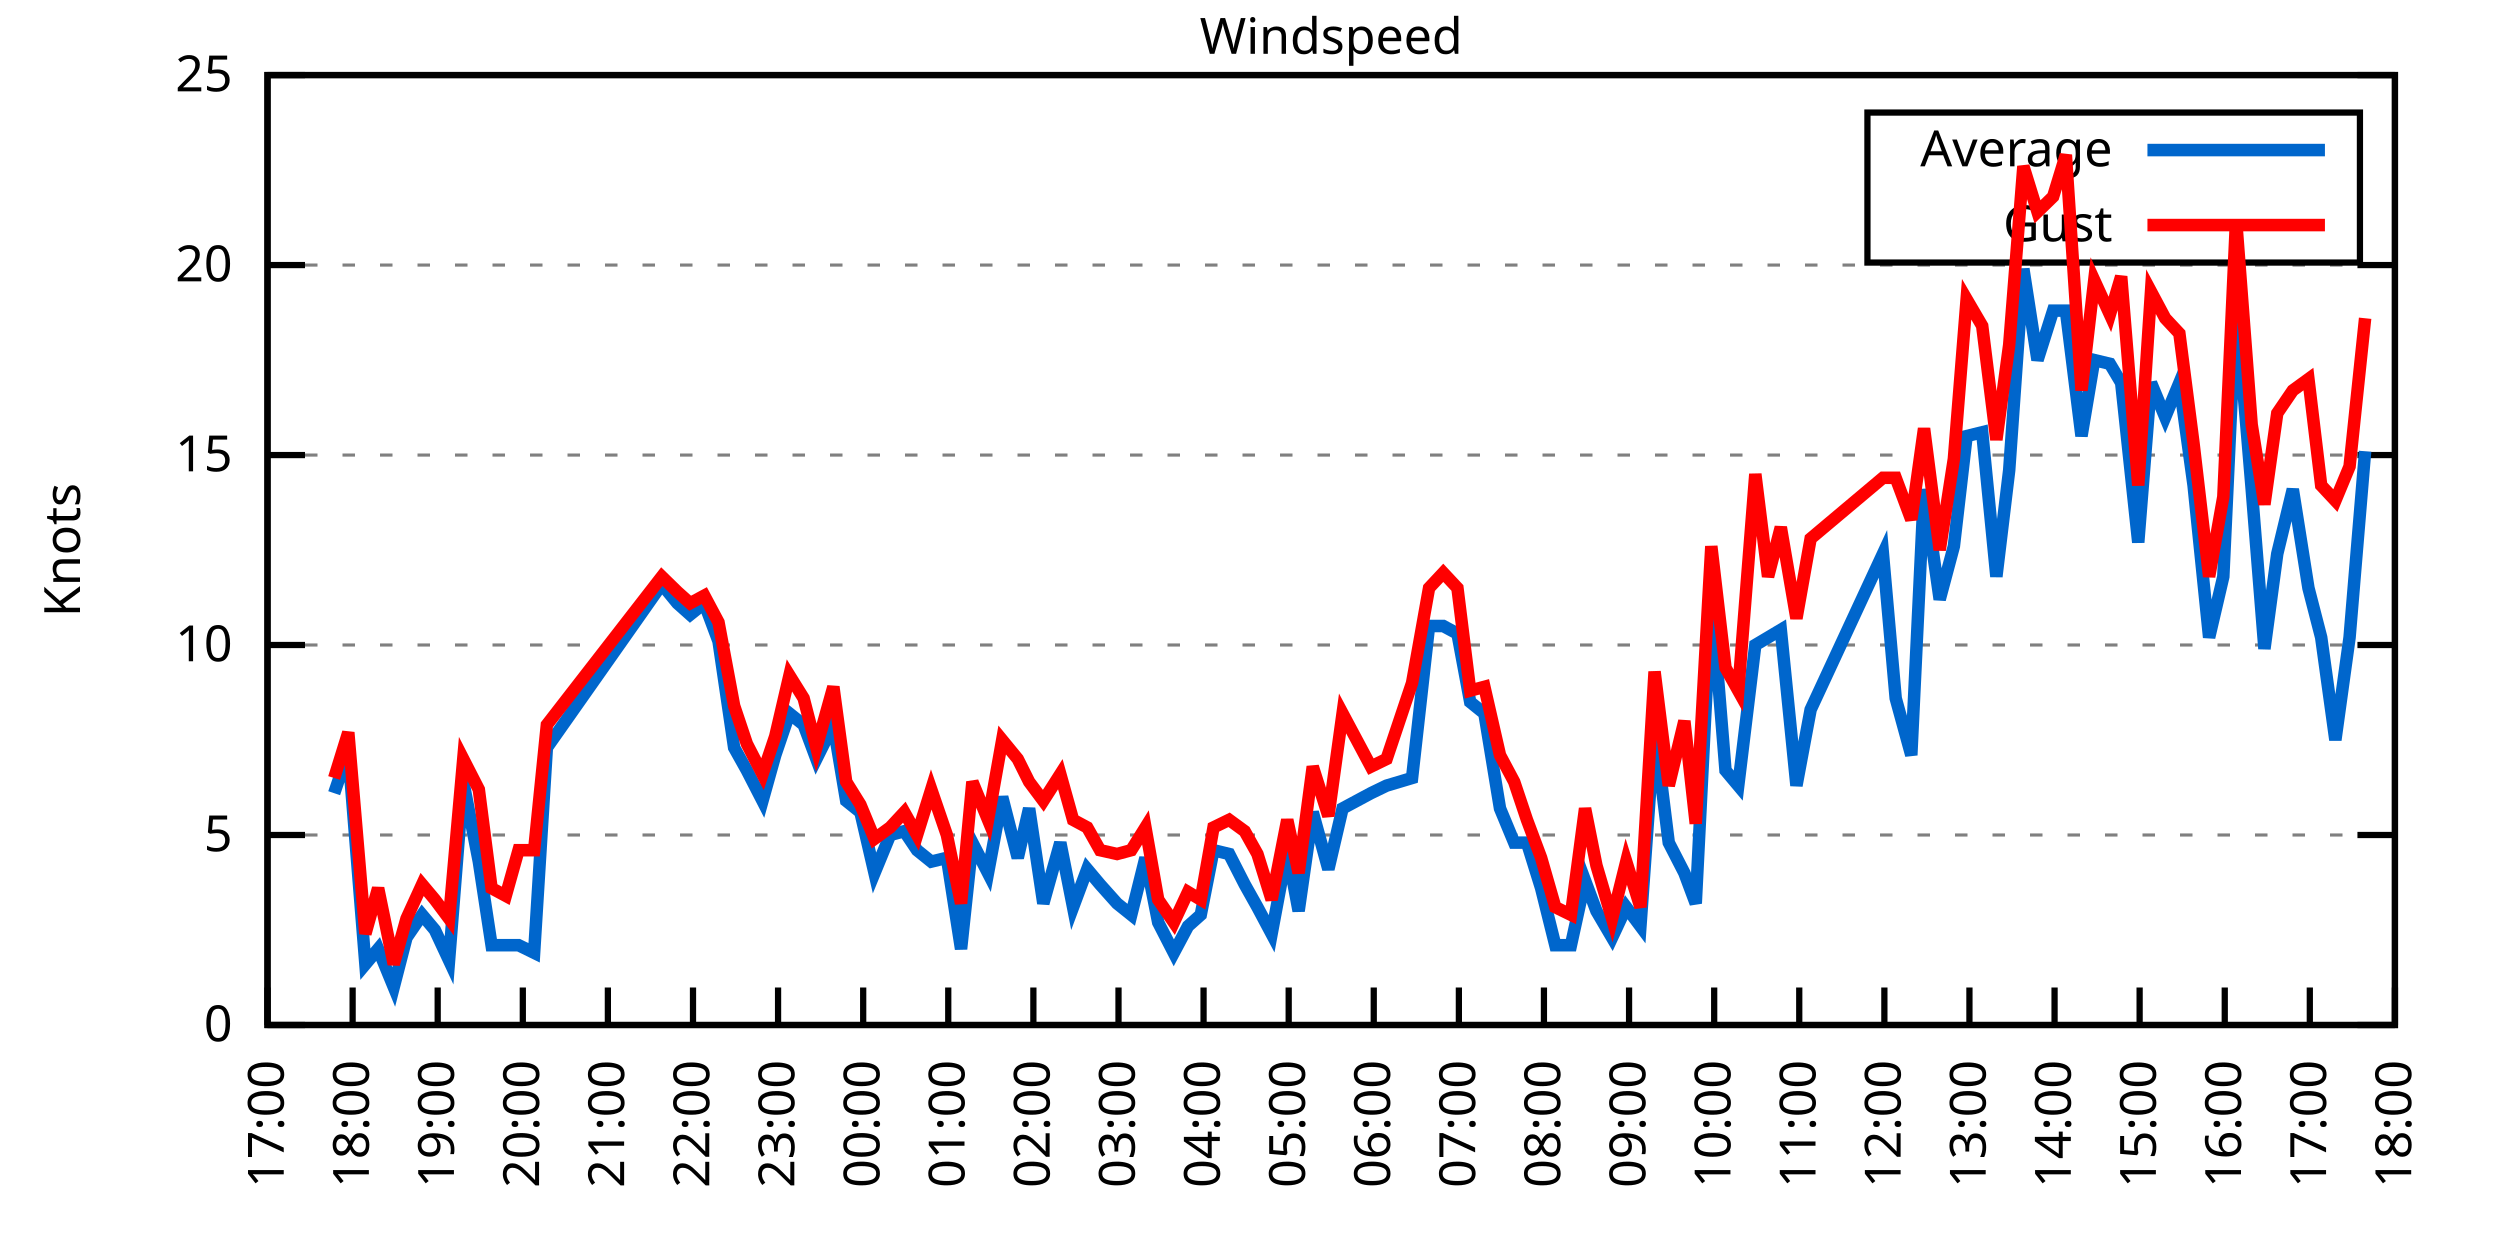
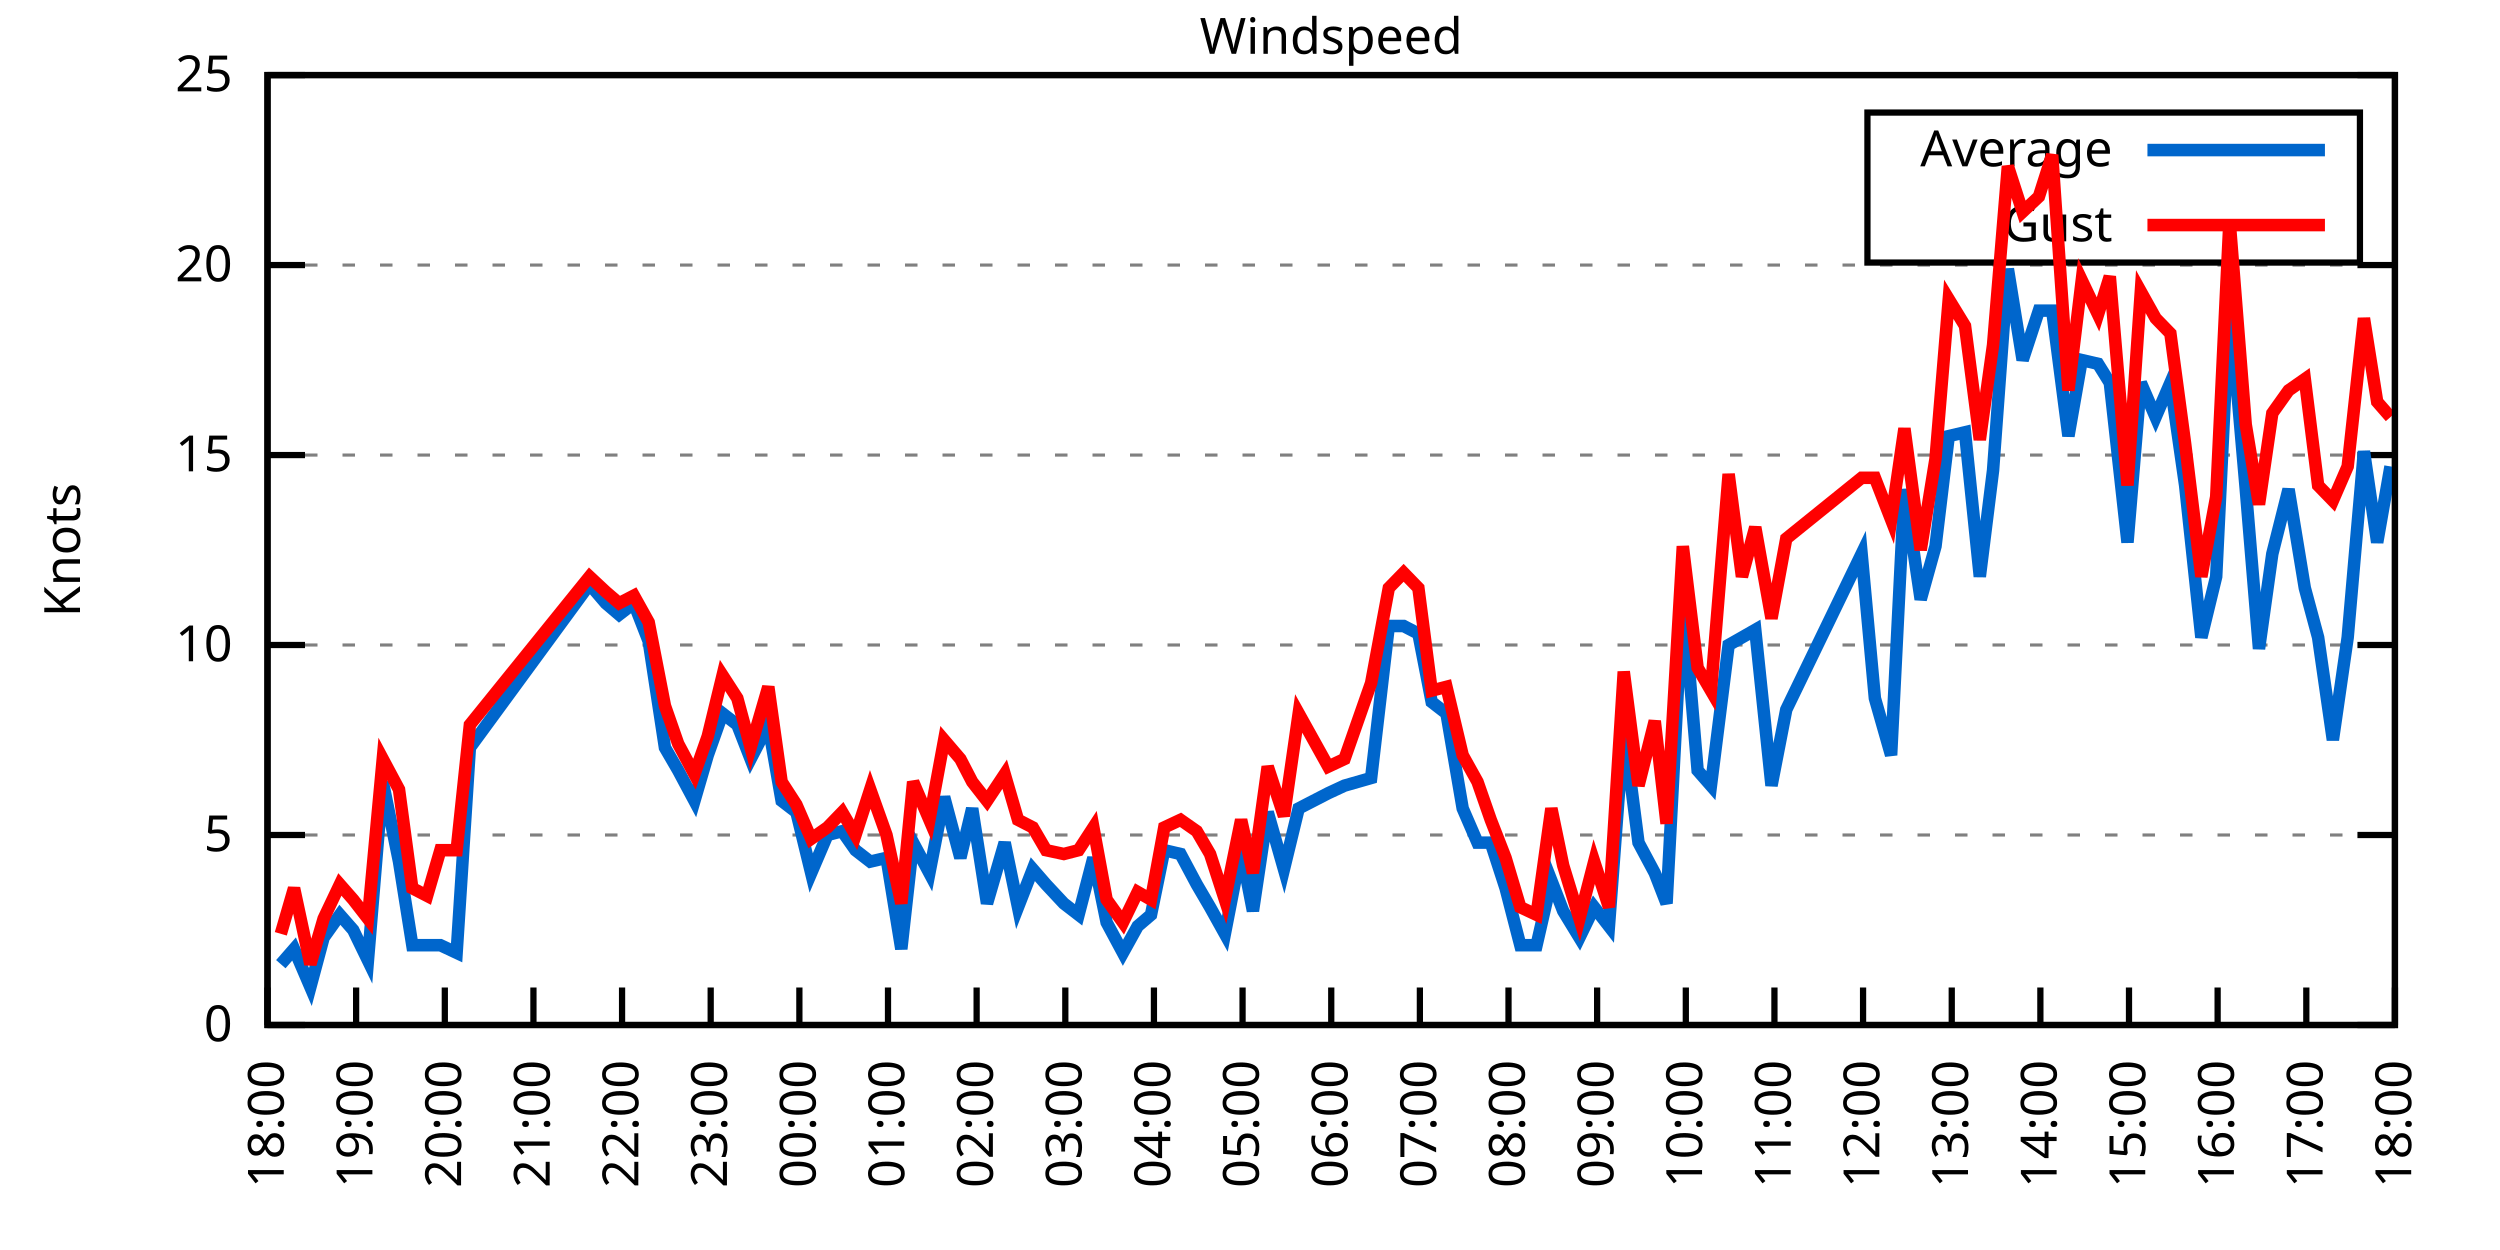
<svg xmlns="http://www.w3.org/2000/svg" xmlns:xlink="http://www.w3.org/1999/xlink" width="400" height="200" viewBox="0 0 400 200">
  <g id="gnuplot_canvas">
    <rect x="0" y="0" width="400" height="200" fill="none" />
    <defs>
      <circle id="gpDot" r="0.5" stroke-width="0.5" stroke="currentColor" />
      <path id="gpPt0" stroke-width="0.333" stroke="currentColor" d="M-1,0 h2 M0,-1 v2" />
      <path id="gpPt1" stroke-width="0.333" stroke="currentColor" d="M-1,-1 L1,1 M1,-1 L-1,1" />
      <path id="gpPt2" stroke-width="0.333" stroke="currentColor" d="M-1,0 L1,0 M0,-1 L0,1 M-1,-1 L1,1 M-1,1 L1,-1" />
      <rect id="gpPt3" stroke-width="0.333" stroke="currentColor" x="-1" y="-1" width="2" height="2" />
      <rect id="gpPt4" stroke-width="0.333" stroke="currentColor" fill="currentColor" x="-1" y="-1" width="2" height="2" />
      <circle id="gpPt5" stroke-width="0.333" stroke="currentColor" cx="0" cy="0" r="1" />
      <use xlink:href="#gpPt5" id="gpPt6" fill="currentColor" stroke="none" />
      <path id="gpPt7" stroke-width="0.333" stroke="currentColor" d="M0,-1.33 L-1.33,0.67 L1.33,0.67 z" />
      <use xlink:href="#gpPt7" id="gpPt8" fill="currentColor" stroke="none" />
      <use xlink:href="#gpPt7" id="gpPt9" stroke="currentColor" transform="rotate(180)" />
      <use xlink:href="#gpPt9" id="gpPt10" fill="currentColor" stroke="none" />
      <use xlink:href="#gpPt3" id="gpPt11" stroke="currentColor" transform="rotate(45)" />
      <use xlink:href="#gpPt11" id="gpPt12" fill="currentColor" stroke="none" />
      <path id="gpPt13" stroke-width="0.333" stroke="currentColor" d="M0,1.330 L1.265,0.411 L0.782,-1.067 L-0.782,-1.076 L-1.265,0.411 z" />
      <use xlink:href="#gpPt13" id="gpPt14" fill="currentColor" stroke="none" />
      <filter id="textbox" filterUnits="objectBoundingBox" x="0" y="0" height="1" width="1">
        <feFlood flood-color="white" flood-opacity="1" result="bgnd" />
        <feComposite in="SourceGraphic" in2="bgnd" operator="atop" />
      </filter>
      <filter id="greybox" filterUnits="objectBoundingBox" x="0" y="0" height="1" width="1">
        <feFlood flood-color="lightgrey" flood-opacity="1" result="grey" />
        <feComposite in="SourceGraphic" in2="grey" operator="atop" />
      </filter>
    </defs>
    <g fill="none" color="white" stroke="currentColor" stroke-width="1.00" stroke-linecap="butt" stroke-linejoin="miter">
</g>
    <g fill="none" color="black" stroke="currentColor" stroke-width="1.00" stroke-linecap="butt" stroke-linejoin="miter">
      <g stroke="none" shape-rendering="crispEdges">
        <polygon fill="rgb(255, 255, 255)" points="42.80,164.00 383.18,164.00 383.18,12.02 42.80,12.02 " />
      </g>
    </g>
    <g fill="none" color="black" stroke="currentColor" stroke-width="1.00" stroke-linecap="butt" stroke-linejoin="miter">
</g>
    <g fill="none" color="black" stroke="black" stroke-width="0.50" stroke-linecap="butt" stroke-linejoin="miter">
</g>
    <g fill="none" color="gray" stroke="currentColor" stroke-width="0.50" stroke-linecap="butt" stroke-linejoin="miter">
      <path stroke="gray" stroke-dasharray="2,4" class="gridline" d="M42.80,164.00 L383.19,164.00  " />
    </g>
    <g fill="none" color="gray" stroke="gray" stroke-width="1.00" stroke-linecap="butt" stroke-linejoin="miter">
</g>
    <g fill="none" color="black" stroke="currentColor" stroke-width="1.00" stroke-linecap="butt" stroke-linejoin="miter">
      <path stroke="black" d="M42.80,164.00 L48.80,164.00 M383.19,164.00 L377.19,164.00  " />
      <g transform="translate(37.20,166.60)" stroke="none" fill="black" font-family="Sans" font-size="8.00" text-anchor="end">
        <text>
          <tspan font-family="Sans"> 0</tspan>
        </text>
      </g>
    </g>
    <g fill="none" color="black" stroke="currentColor" stroke-width="1.00" stroke-linecap="butt" stroke-linejoin="miter">
</g>
    <g fill="none" color="black" stroke="black" stroke-width="0.50" stroke-linecap="butt" stroke-linejoin="miter">
</g>
    <g fill="none" color="gray" stroke="currentColor" stroke-width="0.50" stroke-linecap="butt" stroke-linejoin="miter">
      <path stroke="gray" stroke-dasharray="2,4" class="gridline" d="M42.80,133.60 L383.19,133.60  " />
    </g>
    <g fill="none" color="gray" stroke="gray" stroke-width="1.00" stroke-linecap="butt" stroke-linejoin="miter">
</g>
    <g fill="none" color="black" stroke="currentColor" stroke-width="1.00" stroke-linecap="butt" stroke-linejoin="miter">
      <path stroke="black" d="M42.80,133.60 L48.80,133.60 M383.19,133.60 L377.19,133.60  " />
      <g transform="translate(37.20,136.20)" stroke="none" fill="black" font-family="Sans" font-size="8.00" text-anchor="end">
        <text>
          <tspan font-family="Sans"> 5</tspan>
        </text>
      </g>
    </g>
    <g fill="none" color="black" stroke="currentColor" stroke-width="1.00" stroke-linecap="butt" stroke-linejoin="miter">
</g>
    <g fill="none" color="black" stroke="black" stroke-width="0.50" stroke-linecap="butt" stroke-linejoin="miter">
</g>
    <g fill="none" color="gray" stroke="currentColor" stroke-width="0.50" stroke-linecap="butt" stroke-linejoin="miter">
      <path stroke="gray" stroke-dasharray="2,4" class="gridline" d="M42.80,103.20 L383.19,103.20  " />
    </g>
    <g fill="none" color="gray" stroke="gray" stroke-width="1.00" stroke-linecap="butt" stroke-linejoin="miter">
</g>
    <g fill="none" color="black" stroke="currentColor" stroke-width="1.00" stroke-linecap="butt" stroke-linejoin="miter">
      <path stroke="black" d="M42.80,103.20 L48.80,103.20 M383.19,103.20 L377.19,103.20  " />
      <g transform="translate(37.20,105.80)" stroke="none" fill="black" font-family="Sans" font-size="8.00" text-anchor="end">
        <text>
          <tspan font-family="Sans"> 10</tspan>
        </text>
      </g>
    </g>
    <g fill="none" color="black" stroke="currentColor" stroke-width="1.00" stroke-linecap="butt" stroke-linejoin="miter">
</g>
    <g fill="none" color="black" stroke="black" stroke-width="0.50" stroke-linecap="butt" stroke-linejoin="miter">
</g>
    <g fill="none" color="gray" stroke="currentColor" stroke-width="0.50" stroke-linecap="butt" stroke-linejoin="miter">
      <path stroke="gray" stroke-dasharray="2,4" class="gridline" d="M42.80,72.81 L383.19,72.81  " />
    </g>
    <g fill="none" color="gray" stroke="gray" stroke-width="1.00" stroke-linecap="butt" stroke-linejoin="miter">
</g>
    <g fill="none" color="black" stroke="currentColor" stroke-width="1.00" stroke-linecap="butt" stroke-linejoin="miter">
      <path stroke="black" d="M42.80,72.81 L48.80,72.81 M383.19,72.81 L377.19,72.81  " />
      <g transform="translate(37.20,75.41)" stroke="none" fill="black" font-family="Sans" font-size="8.00" text-anchor="end">
        <text>
          <tspan font-family="Sans"> 15</tspan>
        </text>
      </g>
    </g>
    <g fill="none" color="black" stroke="currentColor" stroke-width="1.00" stroke-linecap="butt" stroke-linejoin="miter">
</g>
    <g fill="none" color="black" stroke="black" stroke-width="0.50" stroke-linecap="butt" stroke-linejoin="miter">
</g>
    <g fill="none" color="gray" stroke="currentColor" stroke-width="0.50" stroke-linecap="butt" stroke-linejoin="miter">
      <path stroke="gray" stroke-dasharray="2,4" class="gridline" d="M42.80,42.41 L383.19,42.41  " />
    </g>
    <g fill="none" color="gray" stroke="gray" stroke-width="1.00" stroke-linecap="butt" stroke-linejoin="miter">
</g>
    <g fill="none" color="black" stroke="currentColor" stroke-width="1.00" stroke-linecap="butt" stroke-linejoin="miter">
      <path stroke="black" d="M42.80,42.41 L48.80,42.41 M383.19,42.41 L377.19,42.41  " />
      <g transform="translate(37.20,45.01)" stroke="none" fill="black" font-family="Sans" font-size="8.00" text-anchor="end">
        <text>
          <tspan font-family="Sans"> 20</tspan>
        </text>
      </g>
    </g>
    <g fill="none" color="black" stroke="currentColor" stroke-width="1.00" stroke-linecap="butt" stroke-linejoin="miter">
</g>
    <g fill="none" color="black" stroke="black" stroke-width="0.50" stroke-linecap="butt" stroke-linejoin="miter">
</g>
    <g fill="none" color="gray" stroke="currentColor" stroke-width="0.50" stroke-linecap="butt" stroke-linejoin="miter">
      <path stroke="gray" stroke-dasharray="2,4" class="gridline" d="M42.80,12.01 L383.19,12.01  " />
    </g>
    <g fill="none" color="gray" stroke="gray" stroke-width="1.00" stroke-linecap="butt" stroke-linejoin="miter">
</g>
    <g fill="none" color="black" stroke="currentColor" stroke-width="1.00" stroke-linecap="butt" stroke-linejoin="miter">
      <path stroke="black" d="M42.80,12.01 L48.80,12.01 M383.19,12.01 L377.19,12.01  " />
      <g transform="translate(37.20,14.61)" stroke="none" fill="black" font-family="Sans" font-size="8.00" text-anchor="end">
        <text>
          <tspan font-family="Sans"> 25</tspan>
        </text>
      </g>
    </g>
    <g fill="none" color="black" stroke="currentColor" stroke-width="1.00" stroke-linecap="butt" stroke-linejoin="miter">
      <path stroke="black" d="M42.80,164.00 L42.80,158.00  " />
      <g transform="translate(45.40,169.60) rotate(270.00)" stroke="none" fill="black" font-family="Sans" font-size="8.00" text-anchor="end">
        <text>
-           <tspan font-family="Sans">17:00</tspan>
-         </text>
-       </g>
-     </g>
-     <g fill="none" color="black" stroke="currentColor" stroke-width="1.00" stroke-linecap="butt" stroke-linejoin="miter">
-       <path stroke="black" d="M56.42,164.00 L56.42,158.00  " />
-       <g transform="translate(59.02,169.60) rotate(270.00)" stroke="none" fill="black" font-family="Sans" font-size="8.00" text-anchor="end">
-         <text>
          <tspan font-family="Sans">18:00</tspan>
        </text>
      </g>
    </g>
    <g fill="none" color="black" stroke="currentColor" stroke-width="1.00" stroke-linecap="butt" stroke-linejoin="miter">
-       <path stroke="black" d="M70.03,164.00 L70.03,158.00  " />
-       <g transform="translate(72.63,169.60) rotate(270.00)" stroke="none" fill="black" font-family="Sans" font-size="8.00" text-anchor="end">
+       <path stroke="black" d="M56.98,164.00 L56.98,158.00  " />
+       <g transform="translate(59.58,169.60) rotate(270.00)" stroke="none" fill="black" font-family="Sans" font-size="8.00" text-anchor="end">
        <text>
          <tspan font-family="Sans">19:00</tspan>
        </text>
      </g>
    </g>
    <g fill="none" color="black" stroke="currentColor" stroke-width="1.00" stroke-linecap="butt" stroke-linejoin="miter">
-       <path stroke="black" d="M83.65,164.00 L83.65,158.00  " />
-       <g transform="translate(86.25,169.60) rotate(270.00)" stroke="none" fill="black" font-family="Sans" font-size="8.00" text-anchor="end">
+       <path stroke="black" d="M71.17,164.00 L71.17,158.00  " />
+       <g transform="translate(73.77,169.60) rotate(270.00)" stroke="none" fill="black" font-family="Sans" font-size="8.00" text-anchor="end">
        <text>
          <tspan font-family="Sans">20:00</tspan>
        </text>
      </g>
    </g>
    <g fill="none" color="black" stroke="currentColor" stroke-width="1.00" stroke-linecap="butt" stroke-linejoin="miter">
-       <path stroke="black" d="M97.26,164.00 L97.26,158.00  " />
-       <g transform="translate(99.86,169.60) rotate(270.00)" stroke="none" fill="black" font-family="Sans" font-size="8.00" text-anchor="end">
+       <path stroke="black" d="M85.35,164.00 L85.35,158.00  " />
+       <g transform="translate(87.95,169.60) rotate(270.00)" stroke="none" fill="black" font-family="Sans" font-size="8.00" text-anchor="end">
        <text>
          <tspan font-family="Sans">21:00</tspan>
        </text>
      </g>
    </g>
    <g fill="none" color="black" stroke="currentColor" stroke-width="1.00" stroke-linecap="butt" stroke-linejoin="miter">
-       <path stroke="black" d="M110.88,164.00 L110.88,158.00  " />
-       <g transform="translate(113.48,169.60) rotate(270.00)" stroke="none" fill="black" font-family="Sans" font-size="8.00" text-anchor="end">
+       <path stroke="black" d="M99.53,164.00 L99.53,158.00  " />
+       <g transform="translate(102.13,169.60) rotate(270.00)" stroke="none" fill="black" font-family="Sans" font-size="8.00" text-anchor="end">
        <text>
          <tspan font-family="Sans">22:00</tspan>
        </text>
      </g>
    </g>
    <g fill="none" color="black" stroke="currentColor" stroke-width="1.00" stroke-linecap="butt" stroke-linejoin="miter">
-       <path stroke="black" d="M124.49,164.00 L124.49,158.00  " />
-       <g transform="translate(127.09,169.60) rotate(270.00)" stroke="none" fill="black" font-family="Sans" font-size="8.00" text-anchor="end">
+       <path stroke="black" d="M113.71,164.00 L113.71,158.00  " />
+       <g transform="translate(116.31,169.60) rotate(270.00)" stroke="none" fill="black" font-family="Sans" font-size="8.00" text-anchor="end">
        <text>
          <tspan font-family="Sans">23:00</tspan>
        </text>
      </g>
    </g>
    <g fill="none" color="black" stroke="currentColor" stroke-width="1.00" stroke-linecap="butt" stroke-linejoin="miter">
-       <path stroke="black" d="M138.11,164.00 L138.11,158.00  " />
-       <g transform="translate(140.71,169.60) rotate(270.00)" stroke="none" fill="black" font-family="Sans" font-size="8.00" text-anchor="end">
+       <path stroke="black" d="M127.90,164.00 L127.90,158.00  " />
+       <g transform="translate(130.50,169.60) rotate(270.00)" stroke="none" fill="black" font-family="Sans" font-size="8.00" text-anchor="end">
        <text>
          <tspan font-family="Sans">00:00</tspan>
        </text>
      </g>
    </g>
    <g fill="none" color="black" stroke="currentColor" stroke-width="1.00" stroke-linecap="butt" stroke-linejoin="miter">
-       <path stroke="black" d="M151.72,164.00 L151.72,158.00  " />
-       <g transform="translate(154.32,169.60) rotate(270.00)" stroke="none" fill="black" font-family="Sans" font-size="8.00" text-anchor="end">
+       <path stroke="black" d="M142.08,164.00 L142.08,158.00  " />
+       <g transform="translate(144.68,169.60) rotate(270.00)" stroke="none" fill="black" font-family="Sans" font-size="8.00" text-anchor="end">
        <text>
          <tspan font-family="Sans">01:00</tspan>
        </text>
      </g>
    </g>
    <g fill="none" color="black" stroke="currentColor" stroke-width="1.00" stroke-linecap="butt" stroke-linejoin="miter">
-       <path stroke="black" d="M165.34,164.00 L165.34,158.00  " />
-       <g transform="translate(167.94,169.60) rotate(270.00)" stroke="none" fill="black" font-family="Sans" font-size="8.00" text-anchor="end">
+       <path stroke="black" d="M156.26,164.00 L156.26,158.00  " />
+       <g transform="translate(158.86,169.60) rotate(270.00)" stroke="none" fill="black" font-family="Sans" font-size="8.00" text-anchor="end">
        <text>
          <tspan font-family="Sans">02:00</tspan>
        </text>
      </g>
    </g>
    <g fill="none" color="black" stroke="currentColor" stroke-width="1.00" stroke-linecap="butt" stroke-linejoin="miter">
-       <path stroke="black" d="M178.96,164.00 L178.96,158.00  " />
-       <g transform="translate(181.56,169.60) rotate(270.00)" stroke="none" fill="black" font-family="Sans" font-size="8.00" text-anchor="end">
+       <path stroke="black" d="M170.45,164.00 L170.45,158.00  " />
+       <g transform="translate(173.05,169.60) rotate(270.00)" stroke="none" fill="black" font-family="Sans" font-size="8.00" text-anchor="end">
        <text>
          <tspan font-family="Sans">03:00</tspan>
        </text>
      </g>
    </g>
    <g fill="none" color="black" stroke="currentColor" stroke-width="1.00" stroke-linecap="butt" stroke-linejoin="miter">
-       <path stroke="black" d="M192.57,164.00 L192.57,158.00  " />
-       <g transform="translate(195.17,169.60) rotate(270.00)" stroke="none" fill="black" font-family="Sans" font-size="8.00" text-anchor="end">
+       <path stroke="black" d="M184.63,164.00 L184.63,158.00  " />
+       <g transform="translate(187.23,169.60) rotate(270.00)" stroke="none" fill="black" font-family="Sans" font-size="8.00" text-anchor="end">
        <text>
          <tspan font-family="Sans">04:00</tspan>
        </text>
      </g>
    </g>
    <g fill="none" color="black" stroke="currentColor" stroke-width="1.00" stroke-linecap="butt" stroke-linejoin="miter">
-       <path stroke="black" d="M206.19,164.00 L206.19,158.00  " />
-       <g transform="translate(208.79,169.60) rotate(270.00)" stroke="none" fill="black" font-family="Sans" font-size="8.00" text-anchor="end">
+       <path stroke="black" d="M198.81,164.00 L198.81,158.00  " />
+       <g transform="translate(201.41,169.60) rotate(270.00)" stroke="none" fill="black" font-family="Sans" font-size="8.00" text-anchor="end">
        <text>
          <tspan font-family="Sans">05:00</tspan>
        </text>
      </g>
    </g>
    <g fill="none" color="black" stroke="currentColor" stroke-width="1.00" stroke-linecap="butt" stroke-linejoin="miter">
-       <path stroke="black" d="M219.80,164.00 L219.80,158.00  " />
-       <g transform="translate(222.40,169.60) rotate(270.00)" stroke="none" fill="black" font-family="Sans" font-size="8.00" text-anchor="end">
+       <path stroke="black" d="M213.00,164.00 L213.00,158.00  " />
+       <g transform="translate(215.60,169.60) rotate(270.00)" stroke="none" fill="black" font-family="Sans" font-size="8.00" text-anchor="end">
        <text>
          <tspan font-family="Sans">06:00</tspan>
        </text>
      </g>
    </g>
    <g fill="none" color="black" stroke="currentColor" stroke-width="1.00" stroke-linecap="butt" stroke-linejoin="miter">
-       <path stroke="black" d="M233.42,164.00 L233.42,158.00  " />
-       <g transform="translate(236.02,169.60) rotate(270.00)" stroke="none" fill="black" font-family="Sans" font-size="8.00" text-anchor="end">
+       <path stroke="black" d="M227.18,164.00 L227.18,158.00  " />
+       <g transform="translate(229.78,169.60) rotate(270.00)" stroke="none" fill="black" font-family="Sans" font-size="8.00" text-anchor="end">
        <text>
          <tspan font-family="Sans">07:00</tspan>
        </text>
      </g>
    </g>
    <g fill="none" color="black" stroke="currentColor" stroke-width="1.00" stroke-linecap="butt" stroke-linejoin="miter">
-       <path stroke="black" d="M247.03,164.00 L247.03,158.00  " />
-       <g transform="translate(249.63,169.60) rotate(270.00)" stroke="none" fill="black" font-family="Sans" font-size="8.00" text-anchor="end">
+       <path stroke="black" d="M241.36,164.00 L241.36,158.00  " />
+       <g transform="translate(243.96,169.60) rotate(270.00)" stroke="none" fill="black" font-family="Sans" font-size="8.00" text-anchor="end">
        <text>
          <tspan font-family="Sans">08:00</tspan>
        </text>
      </g>
    </g>
    <g fill="none" color="black" stroke="currentColor" stroke-width="1.00" stroke-linecap="butt" stroke-linejoin="miter">
-       <path stroke="black" d="M260.65,164.00 L260.65,158.00  " />
-       <g transform="translate(263.25,169.60) rotate(270.00)" stroke="none" fill="black" font-family="Sans" font-size="8.00" text-anchor="end">
+       <path stroke="black" d="M255.54,164.00 L255.54,158.00  " />
+       <g transform="translate(258.14,169.60) rotate(270.00)" stroke="none" fill="black" font-family="Sans" font-size="8.00" text-anchor="end">
        <text>
          <tspan font-family="Sans">09:00</tspan>
        </text>
      </g>
    </g>
    <g fill="none" color="black" stroke="currentColor" stroke-width="1.00" stroke-linecap="butt" stroke-linejoin="miter">
-       <path stroke="black" d="M274.27,164.00 L274.27,158.00  " />
-       <g transform="translate(276.87,169.60) rotate(270.00)" stroke="none" fill="black" font-family="Sans" font-size="8.00" text-anchor="end">
+       <path stroke="black" d="M269.73,164.00 L269.73,158.00  " />
+       <g transform="translate(272.33,169.60) rotate(270.00)" stroke="none" fill="black" font-family="Sans" font-size="8.00" text-anchor="end">
        <text>
          <tspan font-family="Sans">10:00</tspan>
        </text>
      </g>
    </g>
    <g fill="none" color="black" stroke="currentColor" stroke-width="1.00" stroke-linecap="butt" stroke-linejoin="miter">
-       <path stroke="black" d="M287.88,164.00 L287.88,158.00  " />
-       <g transform="translate(290.48,169.60) rotate(270.00)" stroke="none" fill="black" font-family="Sans" font-size="8.00" text-anchor="end">
+       <path stroke="black" d="M283.91,164.00 L283.91,158.00  " />
+       <g transform="translate(286.51,169.60) rotate(270.00)" stroke="none" fill="black" font-family="Sans" font-size="8.00" text-anchor="end">
        <text>
          <tspan font-family="Sans">11:00</tspan>
        </text>
      </g>
    </g>
    <g fill="none" color="black" stroke="currentColor" stroke-width="1.00" stroke-linecap="butt" stroke-linejoin="miter">
-       <path stroke="black" d="M301.50,164.00 L301.50,158.00  " />
-       <g transform="translate(304.10,169.60) rotate(270.00)" stroke="none" fill="black" font-family="Sans" font-size="8.00" text-anchor="end">
+       <path stroke="black" d="M298.09,164.00 L298.09,158.00  " />
+       <g transform="translate(300.69,169.60) rotate(270.00)" stroke="none" fill="black" font-family="Sans" font-size="8.00" text-anchor="end">
        <text>
          <tspan font-family="Sans">12:00</tspan>
        </text>
      </g>
    </g>
    <g fill="none" color="black" stroke="currentColor" stroke-width="1.00" stroke-linecap="butt" stroke-linejoin="miter">
-       <path stroke="black" d="M315.11,164.00 L315.11,158.00  " />
-       <g transform="translate(317.71,169.60) rotate(270.00)" stroke="none" fill="black" font-family="Sans" font-size="8.00" text-anchor="end">
+       <path stroke="black" d="M312.28,164.00 L312.28,158.00  " />
+       <g transform="translate(314.88,169.60) rotate(270.00)" stroke="none" fill="black" font-family="Sans" font-size="8.00" text-anchor="end">
        <text>
          <tspan font-family="Sans">13:00</tspan>
        </text>
      </g>
    </g>
    <g fill="none" color="black" stroke="currentColor" stroke-width="1.00" stroke-linecap="butt" stroke-linejoin="miter">
-       <path stroke="black" d="M328.73,164.00 L328.73,158.00  " />
-       <g transform="translate(331.33,169.60) rotate(270.00)" stroke="none" fill="black" font-family="Sans" font-size="8.00" text-anchor="end">
+       <path stroke="black" d="M326.46,164.00 L326.46,158.00  " />
+       <g transform="translate(329.06,169.60) rotate(270.00)" stroke="none" fill="black" font-family="Sans" font-size="8.00" text-anchor="end">
        <text>
          <tspan font-family="Sans">14:00</tspan>
        </text>
      </g>
    </g>
    <g fill="none" color="black" stroke="currentColor" stroke-width="1.00" stroke-linecap="butt" stroke-linejoin="miter">
-       <path stroke="black" d="M342.34,164.00 L342.34,158.00  " />
-       <g transform="translate(344.94,169.60) rotate(270.00)" stroke="none" fill="black" font-family="Sans" font-size="8.00" text-anchor="end">
+       <path stroke="black" d="M340.64,164.00 L340.64,158.00  " />
+       <g transform="translate(343.24,169.60) rotate(270.00)" stroke="none" fill="black" font-family="Sans" font-size="8.00" text-anchor="end">
        <text>
          <tspan font-family="Sans">15:00</tspan>
        </text>
      </g>
    </g>
    <g fill="none" color="black" stroke="currentColor" stroke-width="1.00" stroke-linecap="butt" stroke-linejoin="miter">
-       <path stroke="black" d="M355.96,164.00 L355.96,158.00  " />
-       <g transform="translate(358.56,169.60) rotate(270.00)" stroke="none" fill="black" font-family="Sans" font-size="8.00" text-anchor="end">
+       <path stroke="black" d="M354.82,164.00 L354.82,158.00  " />
+       <g transform="translate(357.42,169.60) rotate(270.00)" stroke="none" fill="black" font-family="Sans" font-size="8.00" text-anchor="end">
        <text>
          <tspan font-family="Sans">16:00</tspan>
        </text>
      </g>
    </g>
    <g fill="none" color="black" stroke="currentColor" stroke-width="1.00" stroke-linecap="butt" stroke-linejoin="miter">
-       <path stroke="black" d="M369.57,164.00 L369.57,158.00  " />
-       <g transform="translate(372.17,169.60) rotate(270.00)" stroke="none" fill="black" font-family="Sans" font-size="8.00" text-anchor="end">
+       <path stroke="black" d="M369.01,164.00 L369.01,158.00  " />
+       <g transform="translate(371.61,169.60) rotate(270.00)" stroke="none" fill="black" font-family="Sans" font-size="8.00" text-anchor="end">
        <text>
          <tspan font-family="Sans">17:00</tspan>
        </text>
      </g>
    </g>
    <g fill="none" color="black" stroke="currentColor" stroke-width="1.00" stroke-linecap="butt" stroke-linejoin="miter">
      <path stroke="black" d="M383.19,164.00 L383.19,158.00  " />
      <g transform="translate(385.79,169.60) rotate(270.00)" stroke="none" fill="black" font-family="Sans" font-size="8.00" text-anchor="end">
        <text>
          <tspan font-family="Sans">18:00</tspan>
        </text>
      </g>
    </g>
    <g fill="none" color="black" stroke="currentColor" stroke-width="1.00" stroke-linecap="butt" stroke-linejoin="miter">
</g>
    <g fill="none" color="black" stroke="currentColor" stroke-width="1.00" stroke-linecap="butt" stroke-linejoin="miter">
      <path stroke="black" d="M42.80,12.01 L42.80,164.00 L383.19,164.00 L383.19,12.01 L42.80,12.01 Z  " />
    </g>
    <g fill="none" color="black" stroke="currentColor" stroke-width="1.00" stroke-linecap="butt" stroke-linejoin="miter">
</g>
    <g fill="none" color="black" stroke="currentColor" stroke-width="1.00" stroke-linecap="butt" stroke-linejoin="miter">
      <path stroke="black" d="M298.79,42.01 L298.79,18.01 L377.59,18.01 L377.59,42.01 L298.79,42.01 Z  " />
    </g>
    <g id="Windspeed_plot_1">
      <g fill="none" color="white" stroke="black" stroke-width="2.00" stroke-linecap="butt" stroke-linejoin="miter">
</g>
      <g fill="none" color="black" stroke="currentColor" stroke-width="2.00" stroke-linecap="butt" stroke-linejoin="miter">
        <g transform="translate(337.99,26.61)" stroke="none" fill="black" font-family="Sans" font-size="8.00" text-anchor="end">
          <text>
            <tspan font-family="Sans">Average</tspan>
          </text>
        </g>
      </g>
      <g fill="none" color="black" stroke="currentColor" stroke-width="2.00" stroke-linecap="butt" stroke-linejoin="miter">
-         <path stroke="rgb(  0, 102, 204)" d="M343.59,24.01 L371.99,24.01 M53.47,126.91 L55.73,120.23 L58.46,154.27 L60.50,151.84 L63.00,157.92 L65.04,150.02   L67.54,146.37 L69.58,148.80 L71.85,153.66 L74.12,125.09 L76.61,137.86 L78.65,151.23 L80.92,151.23 L82.97,151.23   L85.46,152.45 L87.50,119.62 L105.89,93.48 L108.38,96.52 L110.42,98.34 L112.69,96.52 L114.96,102.60 L117.46,119.62   L119.50,123.27 L122.00,128.13 L124.04,120.83 L126.31,114.15 L128.58,115.97 L130.62,121.44 L133.34,115.97 L135.39,128.13   L137.66,129.95 L139.92,139.68 L142.42,133.60 L144.69,132.99 L146.73,136.03 L149.00,137.86 L151.50,137.25 L153.77,151.84   L155.58,134.82 L158.08,139.68 L160.35,127.52 L162.84,137.25 L164.66,129.35 L166.93,144.55 L169.65,134.82 L171.69,145.15   L173.96,139.07 L176.01,141.51 L178.73,144.55 L181.00,146.37 L183.27,137.25 L185.31,147.59 L187.81,152.45 L190.08,148.19   L192.12,146.37 L194.16,136.03 L196.66,136.64 L199.15,141.51 L201.19,145.15 L203.46,149.41 L205.96,136.03 L207.78,145.76   L210.04,129.95 L212.54,139.07 L214.81,129.35 L219.35,126.91 L221.85,125.70 L223.89,125.09 L225.93,124.48 L228.65,100.16   L230.92,100.16 L233.19,101.38 L235.23,112.32 L237.50,114.15 L240.00,129.35 L242.27,134.82 L244.31,134.82 L246.58,142.11   L248.85,151.23 L251.35,151.23 L253.61,140.90 L255.43,145.76 L257.93,150.02 L260.20,145.15 L262.47,148.19 L264.73,116.58   L267.00,134.82 L269.50,139.68 L271.32,144.55 L273.81,95.30 L276.08,123.27 L278.12,125.70 L280.85,103.20 L282.89,101.99   L284.93,100.77 L287.43,125.70 L289.70,113.54 L301.27,88.61 L303.31,111.72 L305.81,120.83 L307.85,78.28 L310.35,95.91   L312.62,87.40 L314.66,69.77 L317.15,69.16 L319.42,92.26 L321.47,75.24 L323.74,43.02 L326.00,57.61 L328.50,49.70   L330.54,49.70 L333.04,69.77 L335.08,57.61 L337.58,58.21 L339.39,61.25 L342.12,86.79 L344.16,61.25 L346.43,66.73   L348.70,61.25 L350.97,77.67 L353.46,101.99 L355.73,92.26 L357.77,48.49 L360.27,78.28 L362.31,103.81 L364.36,88.61   L366.85,78.28 L369.35,94.08 L371.39,101.99 L373.66,118.40 L375.93,101.99 L378.42,72.20  " />
+         <path stroke="rgb(  0, 102, 204)" d="M343.59,24.01 L371.99,24.01 M44.93,154.27 L47.05,151.84 L49.66,157.92 L51.78,150.02 L54.38,146.37 L56.51,148.80   L58.87,153.66 L61.24,125.09 L63.84,137.86 L65.97,151.23 L68.33,151.23 L70.46,151.23 L73.06,152.45 L75.18,119.62   L94.33,93.48 L96.93,96.52 L99.06,98.34 L101.42,96.52 L103.79,102.60 L106.39,119.62 L108.51,123.27 L111.11,128.13   L113.24,120.83 L115.61,114.15 L117.97,115.97 L120.10,121.44 L122.93,115.97 L125.06,128.13 L127.42,129.95 L129.79,139.68   L132.39,133.60 L134.75,132.99 L136.88,136.03 L139.24,137.86 L141.84,137.25 L144.21,151.84 L146.10,134.82 L148.70,139.68   L151.06,127.52 L153.66,137.25 L155.55,129.35 L157.92,144.55 L160.75,134.82 L162.88,145.15 L165.25,139.07 L167.37,141.51   L170.21,144.55 L172.57,146.37 L174.94,137.25 L177.06,147.59 L179.67,152.45 L182.03,148.19 L184.16,146.37 L186.28,136.03   L188.88,136.64 L191.48,141.51 L193.61,145.15 L195.98,149.41 L198.58,136.03 L200.47,145.76 L202.83,129.95 L205.43,139.07   L207.79,129.35 L212.52,126.91 L215.12,125.70 L217.25,125.09 L219.38,124.48 L222.21,100.16 L224.58,100.16 L226.94,101.38   L229.07,112.32 L231.43,114.15 L234.03,129.35 L236.40,134.82 L238.52,134.82 L240.89,142.11 L243.25,151.23 L245.85,151.23   L248.22,140.90 L250.11,145.76 L252.71,150.02 L255.07,145.15 L257.43,148.19 L259.80,116.58 L262.16,134.82 L264.76,139.68   L266.65,144.55 L269.25,95.30 L271.62,123.27 L273.75,125.70 L276.58,103.20 L278.71,101.99 L280.84,100.77 L283.44,125.70   L285.80,113.54 L297.86,88.61 L299.98,111.72 L302.58,120.83 L304.71,78.28 L307.31,95.91 L309.68,87.40 L311.80,69.77   L314.40,69.16 L316.77,92.26 L318.89,75.24 L321.26,43.02 L323.62,57.61 L326.22,49.70 L328.35,49.70 L330.95,69.77   L333.08,57.61 L335.68,58.21 L337.57,61.25 L340.40,86.79 L342.53,61.25 L344.90,66.73 L347.26,61.25 L349.62,77.67   L352.22,101.99 L354.59,92.26 L356.72,48.49 L359.32,78.28 L361.44,103.81 L363.57,88.61 L366.17,78.28 L368.77,94.08   L370.90,101.99 L373.26,118.40 L375.63,101.99 L378.23,72.20 L380.35,86.79 L382.48,74.63  " />
      </g>
    </g>
    <g id="Windspeed_plot_2">
      <g fill="none" color="black" stroke="currentColor" stroke-width="2.00" stroke-linecap="butt" stroke-linejoin="miter">
        <g transform="translate(337.99,38.61)" stroke="none" fill="black" font-family="Sans" font-size="8.00" text-anchor="end">
          <text>
            <tspan font-family="Sans">Gust</tspan>
          </text>
        </g>
      </g>
      <g fill="none" color="black" stroke="currentColor" stroke-width="2.00" stroke-linecap="butt" stroke-linejoin="miter">
-         <path stroke="rgb(255,   0,   0)" d="M343.59,36.01 L371.99,36.01 M53.47,124.48 L55.73,117.19 L58.46,149.41 L60.50,142.11 L63.00,154.27 L65.04,146.98   L67.54,141.51 L69.58,143.94 L71.85,146.98 L74.12,121.44 L76.61,126.31 L78.65,142.11 L80.92,143.33 L82.97,136.03   L85.46,136.03 L87.50,115.97 L105.89,92.26 L108.38,94.69 L110.42,96.52 L112.69,95.30 L114.96,99.56 L117.46,112.93   L119.50,119.01 L122.00,123.87 L124.04,117.80 L126.31,108.07 L128.58,111.72 L130.62,119.62 L133.34,109.89 L135.39,125.09   L137.66,128.74 L139.92,134.21 L142.42,132.39 L144.69,129.95 L146.73,133.60 L149.00,126.31 L151.50,133.60 L153.77,144.55   L155.58,125.09 L158.08,131.17 L160.35,118.40 L162.84,121.44 L164.66,125.09 L166.93,128.13 L169.65,123.87 L171.69,131.17   L173.96,132.39 L176.01,136.03 L178.73,136.64 L181.00,136.03 L183.27,132.39 L185.31,143.94 L187.81,147.59 L190.08,142.72   L192.12,143.94 L194.16,132.39 L196.66,131.17 L199.15,132.99 L201.19,136.64 L203.46,143.94 L205.96,131.17 L207.78,139.68   L210.04,122.66 L212.54,130.56 L214.81,114.15 L219.35,122.66 L221.85,121.44 L223.89,115.36 L225.93,109.28 L228.65,94.08   L230.92,91.65 L233.19,94.08 L235.23,110.50 L237.50,109.89 L240.00,120.83 L242.27,125.09 L244.31,131.17 L246.58,137.25   L248.85,145.15 L251.35,146.37 L253.61,129.35 L255.43,138.47 L257.93,146.98 L260.20,137.86 L262.47,145.15 L264.73,107.46   L267.00,125.70 L269.50,115.36 L271.32,131.78 L273.81,87.40 L276.08,106.85 L278.12,110.50 L280.85,75.85 L282.89,92.26   L284.93,84.36 L287.43,98.95 L289.70,86.18 L301.27,76.45 L303.31,76.45 L305.81,83.14 L307.85,68.55 L310.35,88.00   L312.62,73.41 L314.66,47.88 L317.15,52.14 L319.42,70.37 L321.47,55.18 L323.74,26.60 L326.00,33.90 L328.50,31.46   L330.54,24.78 L333.04,62.47 L335.08,44.84 L337.58,50.31 L339.39,44.23 L342.12,77.67 L344.16,46.66 L346.43,50.92   L348.70,53.35 L350.97,70.98 L353.46,92.26 L355.73,79.49 L357.77,35.11 L360.27,67.94 L362.31,80.71 L364.36,66.12   L366.85,62.47 L369.35,60.65 L371.39,77.67 L373.66,80.10 L375.93,74.63 L378.42,50.92  " />
+         <path stroke="rgb(255,   0,   0)" d="M343.59,36.01 L371.99,36.01 M44.93,149.41 L47.05,142.11 L49.66,154.27 L51.78,146.98 L54.38,141.51 L56.51,143.94   L58.87,146.98 L61.24,121.44 L63.84,126.31 L65.97,142.11 L68.33,143.33 L70.46,136.03 L73.06,136.03 L75.18,115.97   L94.33,92.26 L96.93,94.69 L99.06,96.52 L101.42,95.30 L103.79,99.56 L106.39,112.93 L108.51,119.01 L111.11,123.87   L113.24,117.80 L115.61,108.07 L117.97,111.72 L120.10,119.62 L122.93,109.89 L125.06,125.09 L127.42,128.74 L129.79,134.21   L132.39,132.39 L134.75,129.95 L136.88,133.60 L139.24,126.31 L141.84,133.60 L144.21,144.55 L146.10,125.09 L148.70,131.17   L151.06,118.40 L153.66,121.44 L155.55,125.09 L157.92,128.13 L160.75,123.87 L162.88,131.17 L165.25,132.39 L167.37,136.03   L170.21,136.64 L172.57,136.03 L174.94,132.39 L177.06,143.94 L179.67,147.59 L182.03,142.72 L184.16,143.94 L186.28,132.39   L188.88,131.17 L191.48,132.99 L193.61,136.64 L195.98,143.94 L198.58,131.17 L200.47,139.68 L202.83,122.66 L205.43,130.56   L207.79,114.15 L212.52,122.66 L215.12,121.44 L217.25,115.36 L219.38,109.28 L222.21,94.08 L224.58,91.65 L226.94,94.08   L229.07,110.50 L231.43,109.89 L234.03,120.83 L236.40,125.09 L238.52,131.17 L240.89,137.25 L243.25,145.15 L245.85,146.37   L248.22,129.35 L250.11,138.47 L252.71,146.98 L255.07,137.86 L257.43,145.15 L259.80,107.46 L262.16,125.70 L264.76,115.36   L266.65,131.78 L269.25,87.40 L271.62,106.85 L273.75,110.50 L276.58,75.85 L278.71,92.26 L280.84,84.36 L283.44,98.95   L285.80,86.18 L297.86,76.45 L299.98,76.45 L302.58,83.14 L304.71,68.55 L307.31,88.00 L309.68,73.41 L311.80,47.88   L314.40,52.14 L316.77,70.37 L318.89,55.18 L321.26,26.60 L323.62,33.90 L326.22,31.46 L328.35,24.78 L330.95,62.47   L333.08,44.84 L335.68,50.31 L337.57,44.23 L340.40,77.67 L342.53,46.66 L344.90,50.92 L347.26,53.35 L349.62,70.98   L352.22,92.26 L354.59,79.49 L356.72,35.11 L359.32,67.94 L361.44,80.71 L363.57,66.12 L366.17,62.47 L368.77,60.65   L370.90,77.67 L373.26,80.10 L375.63,74.63 L378.23,50.92 L380.35,64.29 L382.48,66.73  " />
      </g>
    </g>
    <g fill="none" color="black" stroke="currentColor" stroke-width="2.00" stroke-linecap="butt" stroke-linejoin="miter">
</g>
    <g fill="none" color="black" stroke="black" stroke-width="1.00" stroke-linecap="butt" stroke-linejoin="miter">
</g>
    <g fill="none" color="black" stroke="currentColor" stroke-width="1.00" stroke-linecap="butt" stroke-linejoin="miter">
      <path stroke="black" d="M42.80,12.01 L42.80,164.00 L383.19,164.00 L383.19,12.01 L42.80,12.01 Z  " />
      <g transform="translate(12.80,88.01) rotate(270.00)" stroke="none" fill="black" font-family="Sans" font-size="8.00" text-anchor="middle">
        <text>
          <tspan font-family="Sans">Knots</tspan>
        </text>
      </g>
    </g>
    <g fill="none" color="black" stroke="currentColor" stroke-width="1.00" stroke-linecap="butt" stroke-linejoin="miter">
</g>
    <g fill="none" color="black" stroke="currentColor" stroke-width="1.00" stroke-linecap="butt" stroke-linejoin="miter">
      <g transform="translate(212.99,8.61)" stroke="none" fill="black" font-family="Sans" font-size="8.00" text-anchor="middle">
        <text>
          <tspan font-family="Sans">Windspeed</tspan>
        </text>
      </g>
    </g>
    <g fill="none" color="black" stroke="currentColor" stroke-width="1.00" stroke-linecap="butt" stroke-linejoin="miter">
</g>
  </g>
</svg>
